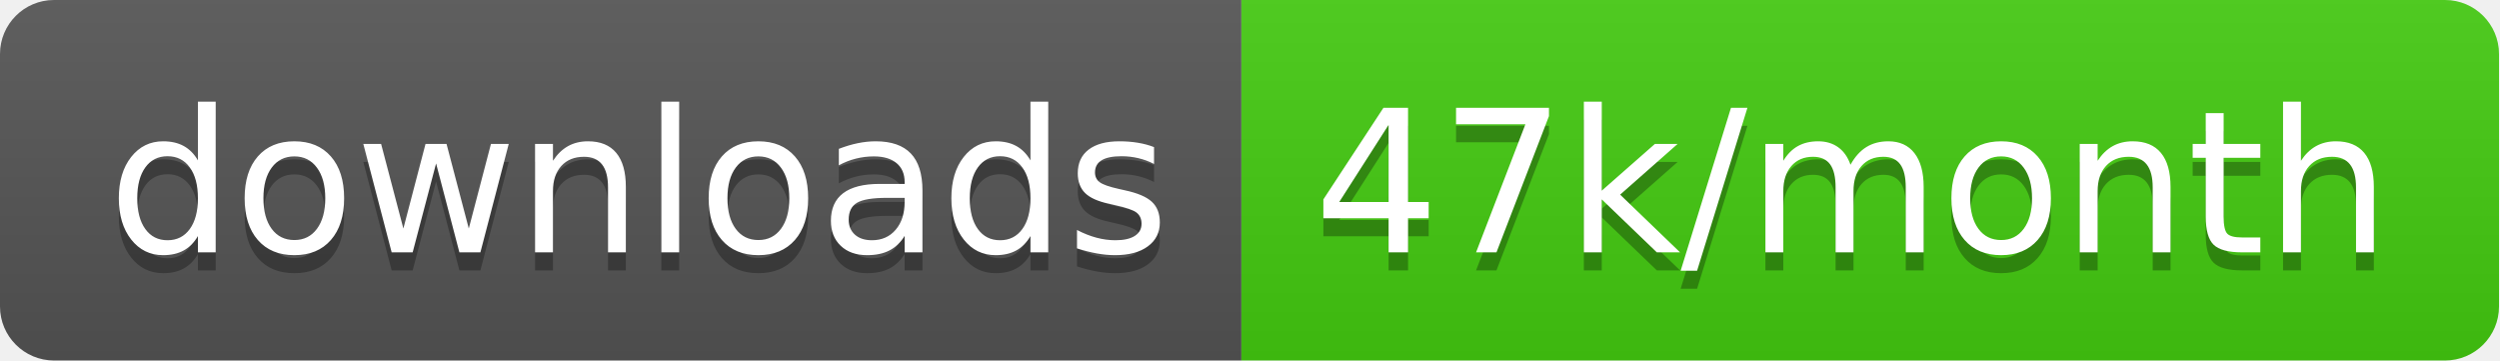
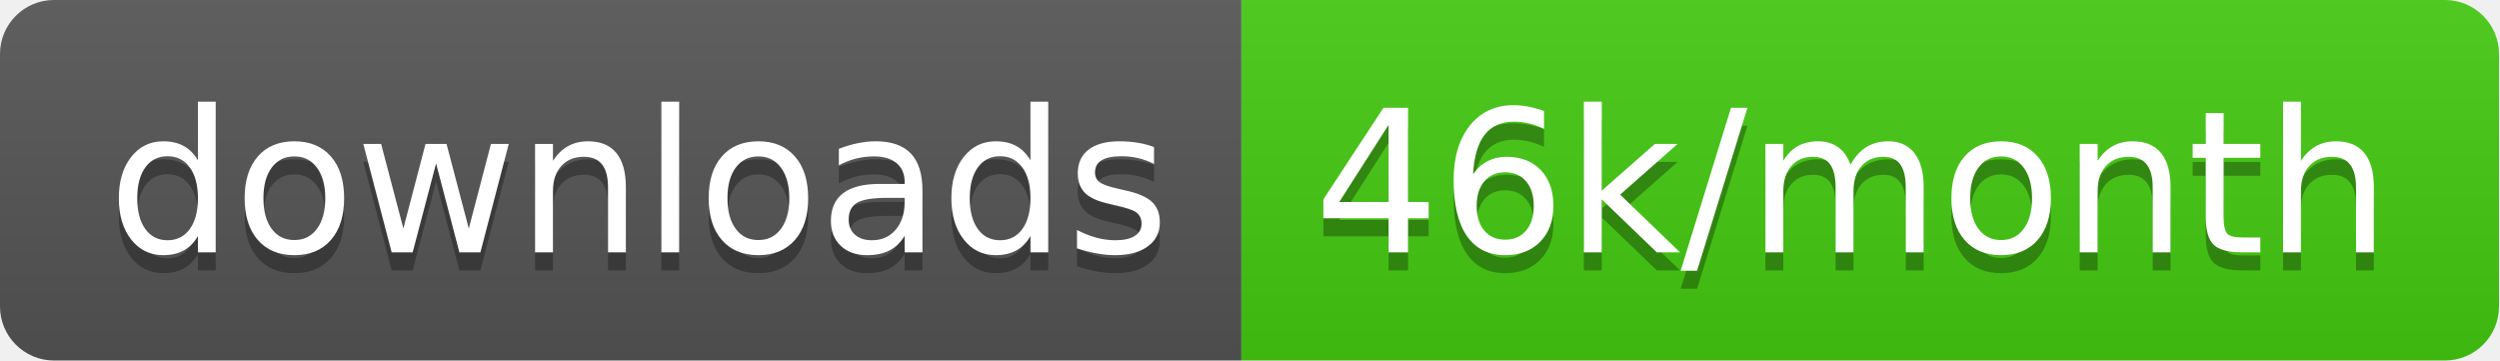
<svg xmlns="http://www.w3.org/2000/svg" width="138.7" height="20">
  <linearGradient id="smooth" x2="0" y2="100%">
    <stop offset="0" stop-color="#bbb" stop-opacity=".1" />
    <stop offset="1" stop-opacity=".1" />
  </linearGradient>
  <clipPath id="round">
    <rect width="138.7" height="20" rx="3" fill="#fff" />
  </clipPath>
  <g clip-path="url(#round)">
    <rect width="68.9" height="20" fill="#555" />
    <rect x="68.9" width="69.8" height="20" fill="#4c1" />
    <rect width="138.7" height="20" fill="url(#smooth)" />
  </g>
  <g fill="#fff" text-anchor="middle" font-family="DejaVu Sans,Verdana,Geneva,sans-serif" font-size="110">
    <text x="354.5" y="150" fill="#010101" fill-opacity=".3" transform="scale(0.1)" textLength="589.0" lengthAdjust="spacing">downloads</text>
    <text x="354.5" y="140" transform="scale(0.1)" textLength="589.0" lengthAdjust="spacing">downloads</text>
-     <text x="1028.0" y="150" fill="#010101" fill-opacity=".3" transform="scale(0.1)" textLength="598.0" lengthAdjust="spacing">47k/month</text>
-     <text x="1028.0" y="140" transform="scale(0.1)" textLength="598.0" lengthAdjust="spacing">47k/month</text>
+     <text x="1028.0" y="150" fill="#010101" fill-opacity=".3" transform="scale(0.1)" textLength="598.0" lengthAdjust="spacing">46k/month</text>
+     <text x="1028.0" y="140" transform="scale(0.1)" textLength="598.0" lengthAdjust="spacing">46k/month</text>
  </g>
</svg>
